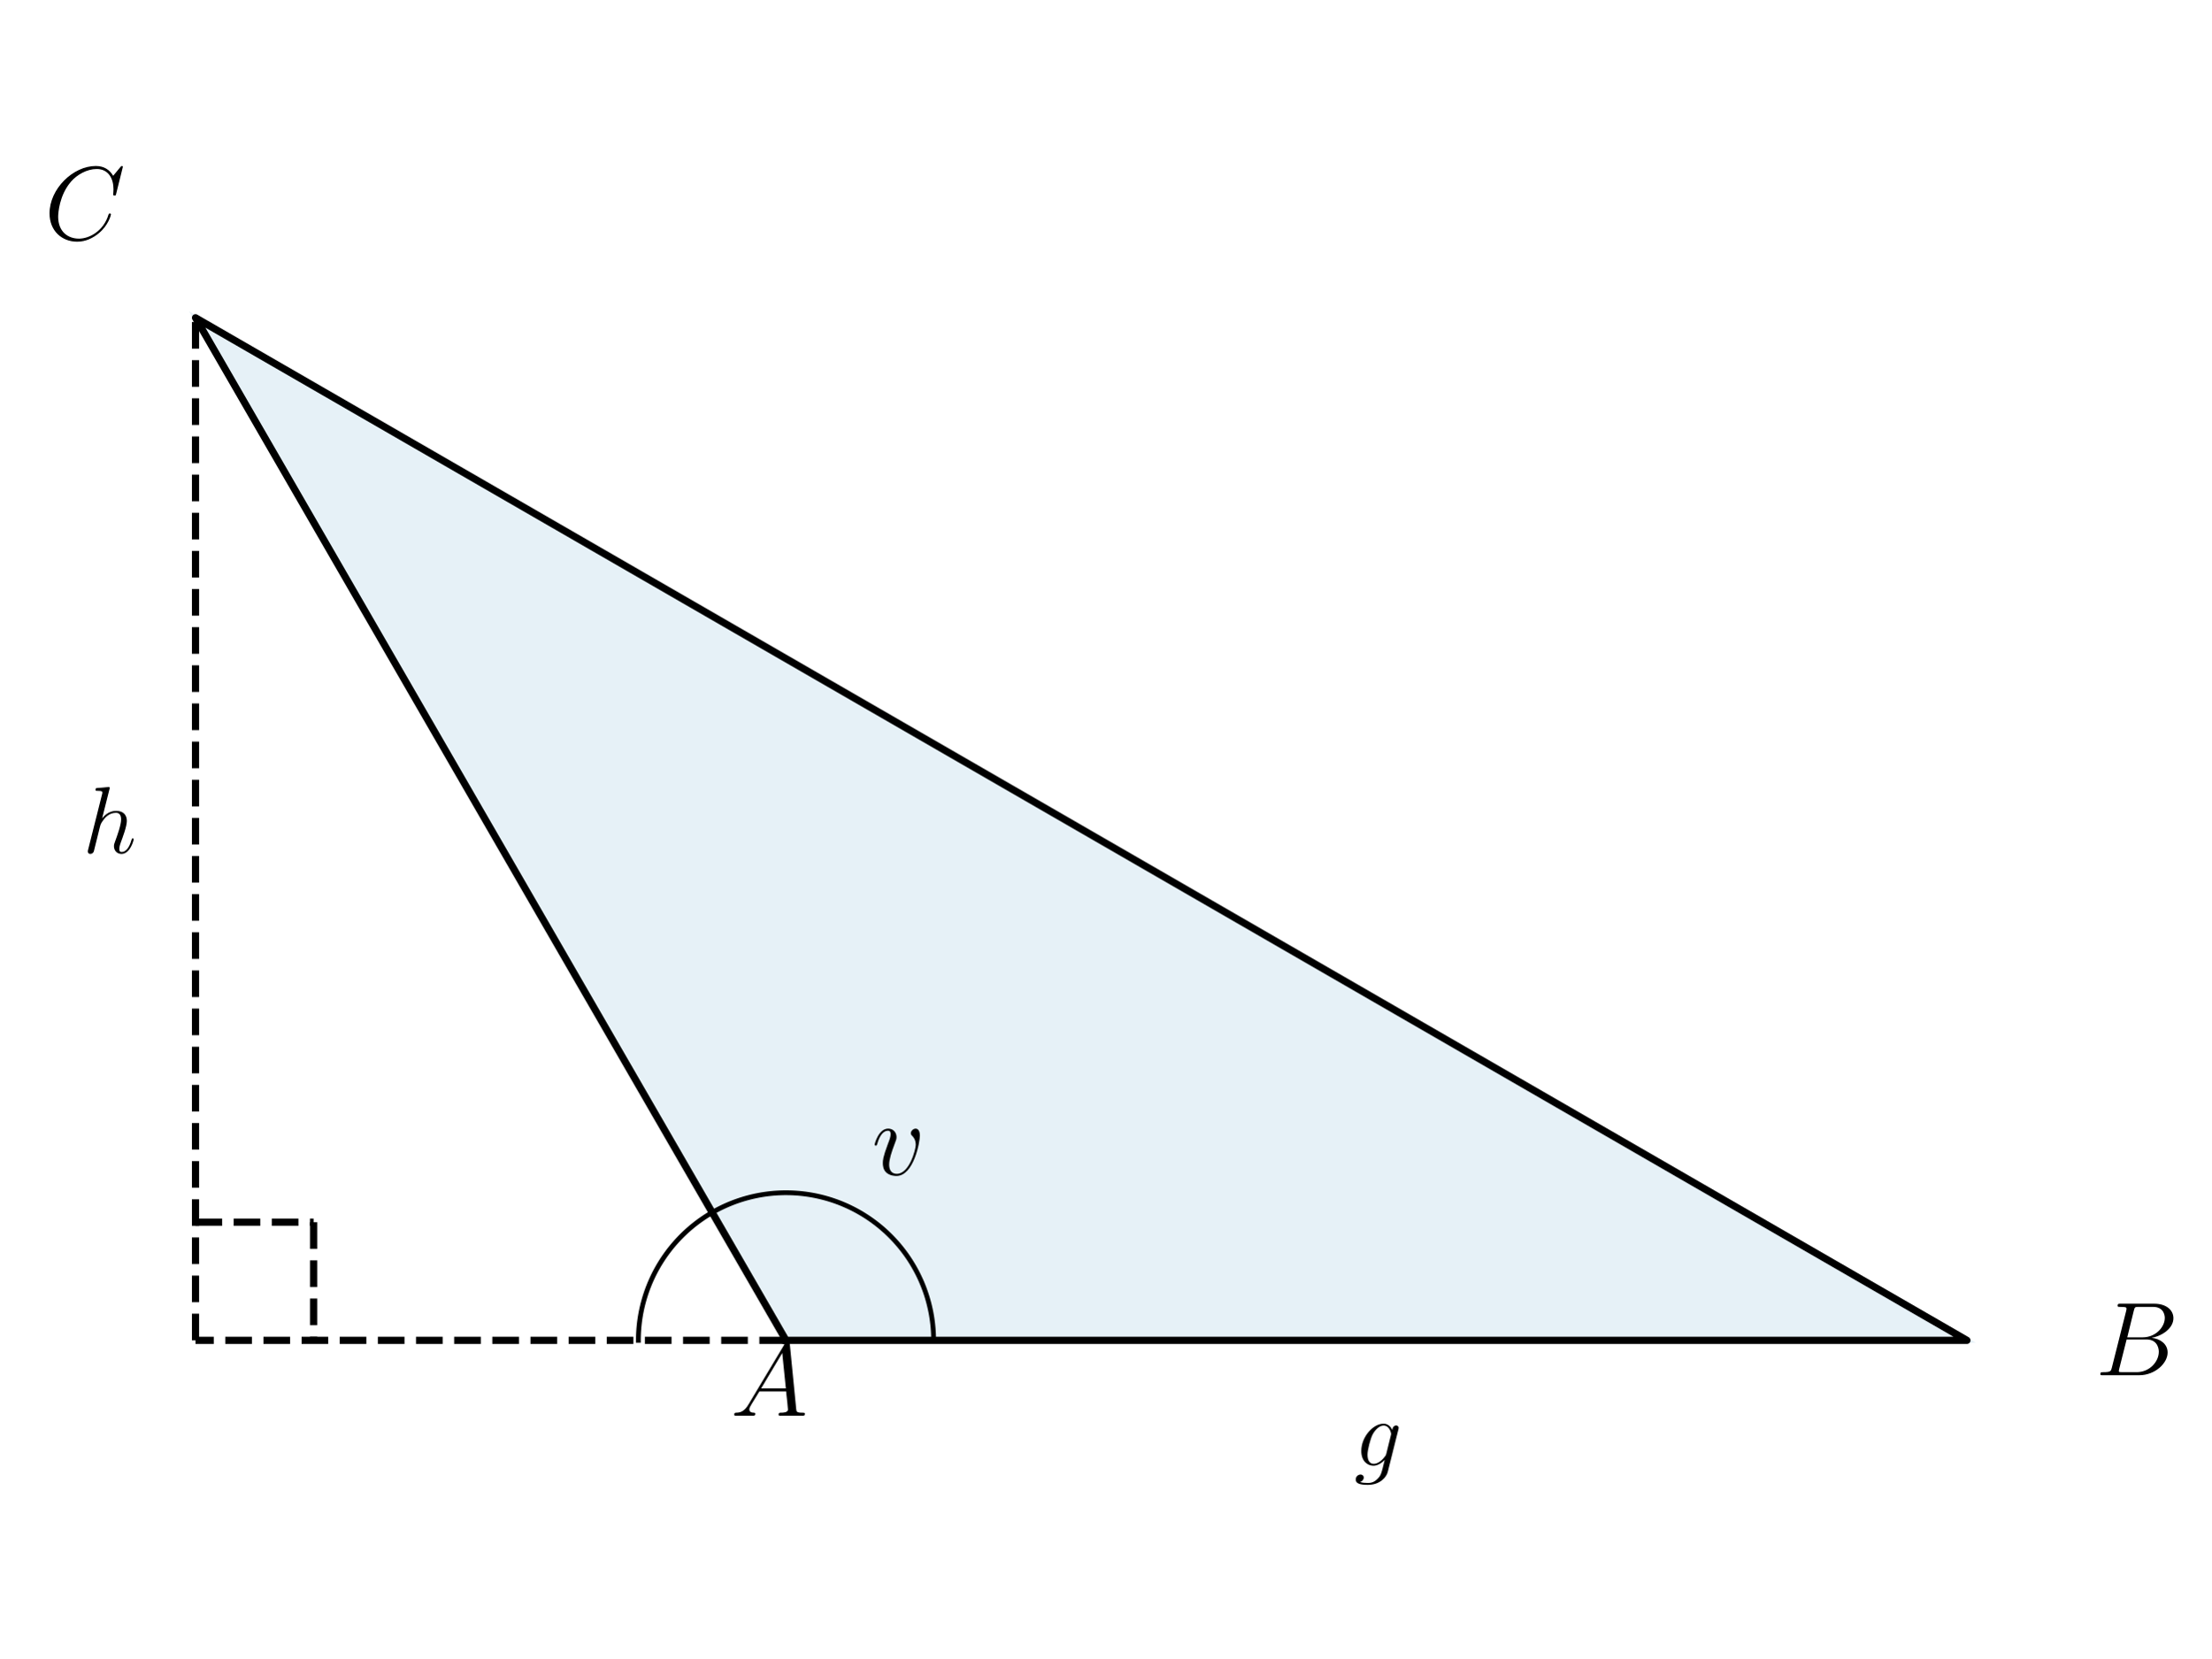
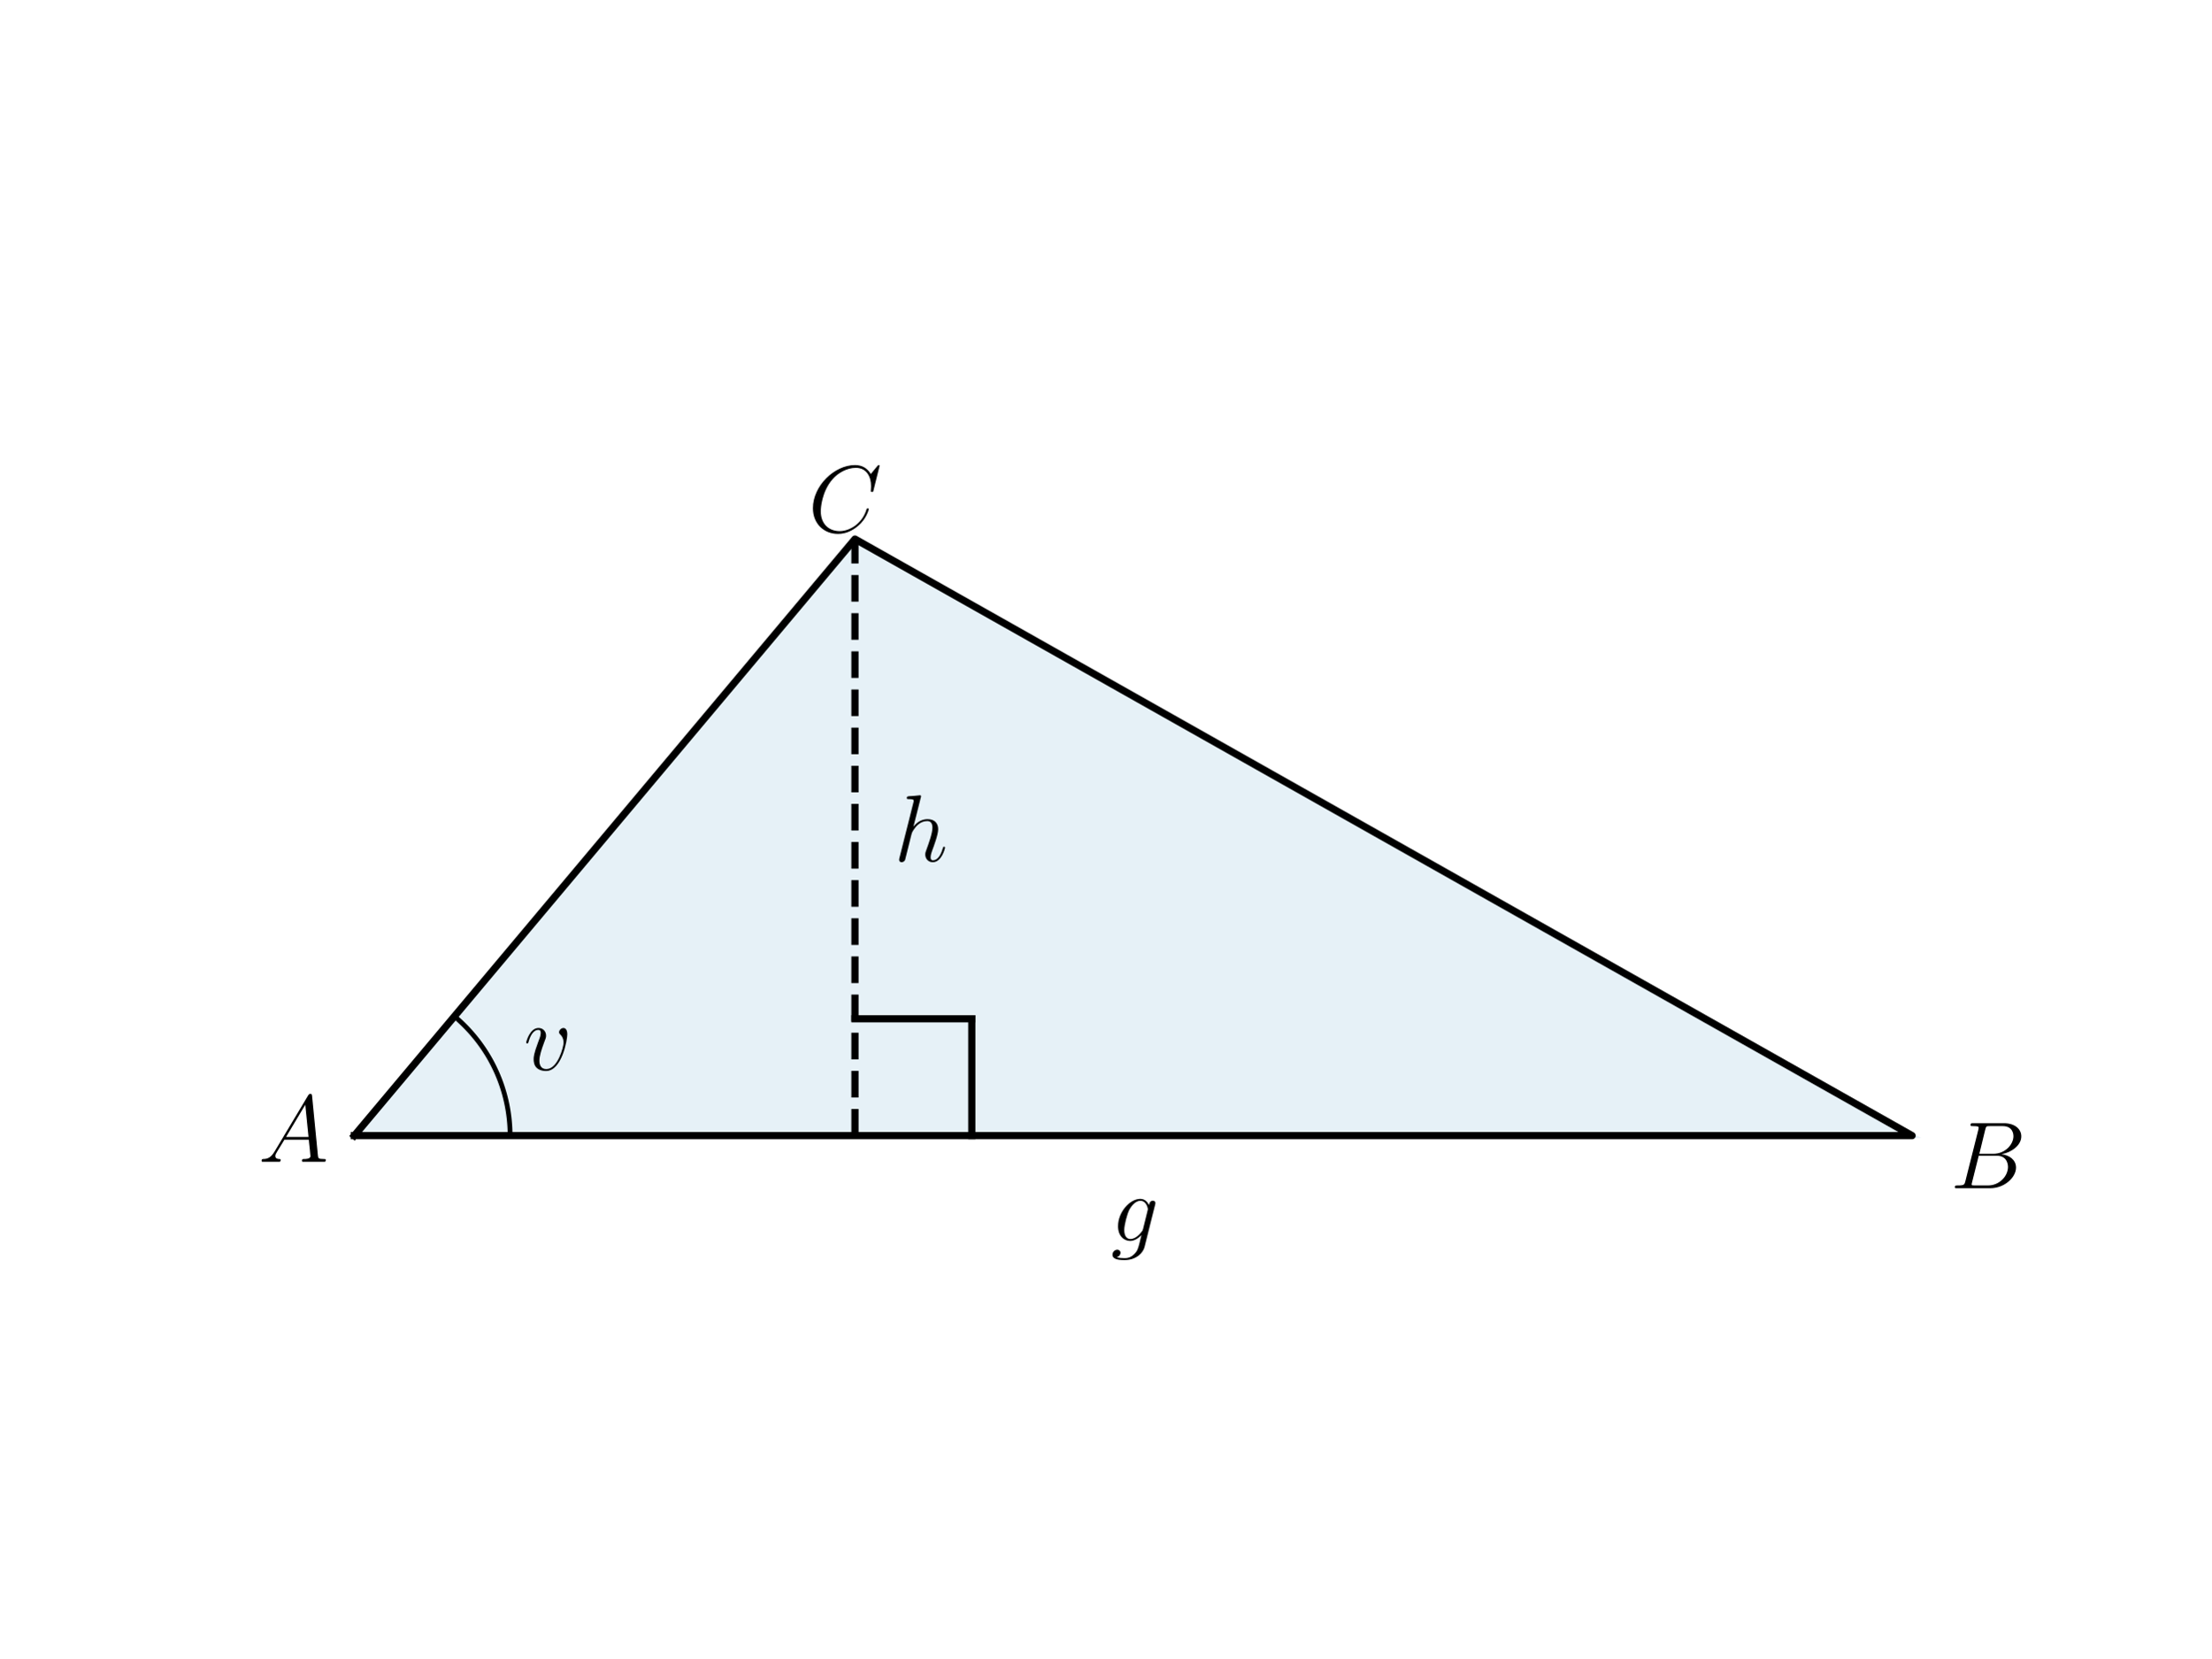
<svg xmlns="http://www.w3.org/2000/svg" xmlns:xlink="http://www.w3.org/1999/xlink" width="460.8pt" height="345.6pt" viewBox="0 0 460.8 345.6" version="1.1">
  <defs>
    <style type="text/css">*{stroke-linejoin: round; stroke-linecap: butt}</style>
  </defs>
  <g id="figure_1">
    <g id="patch_1">
      <path d="M 0 345.6  L 460.8 345.6  L 460.8 0  L 0 0  L 0 345.6  z " style="fill: none" />
    </g>
    <g id="axes_1">
      <g id="patch_2">
-         <path d="M 163.799 279.369  L 409.911 279.369  L 40.744 66.231  z " clip-path="url(#p35b25e45cd)" style="fill: #0072b2; opacity: 0.1; stroke: #0072b2; stroke-linejoin: miter" />
+         <path d="M 73.833 236.703  L 398.487 236.703  L 178.175 112.353  z " clip-path="url(#p312ab78b96)" style="fill: #0072b2; opacity: 0.1; stroke: #0072b2; stroke-linejoin: miter" />
      </g>
      <g id="line2d_1">
-         <path d="M 163.799 279.369  L 409.911 279.369  L 40.744 66.231  L 163.799 279.369  " clip-path="url(#p35b25e45cd)" style="fill: none; stroke: #000000; stroke-width: 1.5; stroke-linecap: square" />
+         <path d="M 73.833 236.703  L 398.487 236.703  L 178.175 112.353  L 73.833 236.703  " clip-path="url(#p312ab78b96)" style="fill: none; stroke: #000000; stroke-width: 1.5; stroke-linecap: square" />
      </g>
      <g id="line2d_2">
-         <path d="M 194.563 279.369  L 194.556 278.719  L 194.536 278.068  L 194.501 277.418  L 194.453 276.769  L 194.391 276.121  L 194.316 275.475  L 194.227 274.83  L 194.124 274.188  L 194.007 273.547  L 193.877 272.91  L 193.734 272.275  L 193.577 271.643  L 193.407 271.015  L 193.224 270.391  L 193.027 269.77  L 192.818 269.154  L 192.595 268.542  L 192.36 267.936  L 192.111 267.334  L 191.85 266.738  L 191.577 266.147  L 191.291 265.563  L 190.993 264.984  L 190.682 264.412  L 190.36 263.847  L 190.026 263.288  L 189.68 262.737  L 189.322 262.193  L 188.953 261.657  L 188.573 261.129  L 188.181 260.609  L 187.779 260.098  L 187.366 259.595  L 186.942 259.101  L 186.508 258.616  L 186.064 258.14  L 185.61 257.674  L 185.146 257.217  L 184.673 256.771  L 184.19 256.334  L 183.698 255.908  L 183.198 255.492  L 182.688 255.087  L 182.17 254.693  L 181.644 254.31  L 181.11 253.938  L 180.568 253.578  L 180.019 253.229  L 179.462 252.891  L 178.899 252.566  L 178.328 252.252  L 177.751 251.951  L 177.168 251.662  L 176.579 251.386  L 175.984 251.122  L 175.384 250.87  L 174.779 250.631  L 174.168 250.406  L 173.553 250.193  L 172.934 249.993  L 172.31 249.806  L 171.683 249.633  L 171.052 249.473  L 170.418 249.326  L 169.781 249.193  L 169.141 249.073  L 168.499 248.967  L 167.855 248.874  L 167.209 248.795  L 166.562 248.73  L 165.913 248.678  L 165.263 248.64  L 164.613 248.616  L 163.962 248.606  L 163.311 248.609  L 162.661 248.627  L 162.011 248.658  L 161.361 248.702  L 160.713 248.761  L 160.066 248.833  L 159.421 248.919  L 158.778 249.018  L 158.137 249.131  L 157.499 249.258  L 156.863 249.398  L 156.231 249.551  L 155.602 249.718  L 154.976 249.898  L 154.355 250.091  L 153.737 250.298  L 153.125 250.517  L 152.517 250.749  L 151.914 250.994  L 151.316 251.252  L 150.724 251.522  L 150.138 251.805  L 149.558 252.1  L 148.984 252.408  L 148.417 252.727  " clip-path="url(#p35b25e45cd)" style="fill: none; stroke: #000000; stroke-linecap: square" />
+         <path d="M 106.298 236.703  L 106.297 236.417  L 106.293 236.131  L 106.287 235.845  L 106.278 235.558  L 106.267 235.273  L 106.253 234.987  L 106.236 234.701  L 106.217 234.415  L 106.196 234.13  L 106.172 233.845  L 106.146 233.56  L 106.117 233.275  L 106.085 232.991  L 106.051 232.707  L 106.015 232.423  L 105.976 232.139  L 105.934 231.856  L 105.89 231.573  L 105.844 231.291  L 105.795 231.009  L 105.744 230.728  L 105.69 230.446  L 105.633 230.166  L 105.574 229.886  L 105.513 229.606  L 105.449 229.327  L 105.383 229.049  L 105.314 228.771  L 105.243 228.494  L 105.17 228.217  L 105.094 227.941  L 105.015 227.666  L 104.934 227.392  L 104.851 227.118  L 104.765 226.845  L 104.677 226.573  L 104.587 226.301  L 104.494 226.03  L 104.399 225.761  L 104.301 225.492  L 104.201 225.223  L 104.099 224.956  L 103.994 224.69  L 103.887 224.425  L 103.777 224.16  L 103.666 223.897  L 103.552 223.634  L 103.435 223.373  L 103.317 223.112  L 103.196 222.853  L 103.072 222.595  L 102.947 222.337  L 102.819 222.081  L 102.689 221.826  L 102.557 221.573  L 102.422 221.32  L 102.286 221.069  L 102.147 220.818  L 102.006 220.569  L 101.862 220.322  L 101.717 220.075  L 101.569 219.83  L 101.419 219.586  L 101.267 219.344  L 101.113 219.103  L 100.957 218.863  L 100.799 218.624  L 100.639 218.387  L 100.476 218.152  L 100.311 217.918  L 100.145 217.685  L 99.976 217.454  L 99.806 217.224  L 99.633 216.996  L 99.458 216.769  L 99.281 216.544  L 99.103 216.321  L 98.922 216.099  L 98.739 215.878  L 98.555 215.66  L 98.368 215.443  L 98.18 215.227  L 97.99 215.013  L 97.798 214.801  L 97.604 214.591  L 97.408 214.382  L 97.21 214.175  L 97.011 213.97  L 96.809 213.767  L 96.606 213.565  L 96.402 213.365  L 96.195 213.167  L 95.987 212.971  L 95.777 212.777  L 95.565 212.584  L 95.351 212.393  L 95.136 212.205  L 94.92 212.018  L 94.701 211.833  " clip-path="url(#p312ab78b96)" style="fill: none; stroke: #000000; stroke-linecap: square" />
      </g>
      <g id="LineCollection_1">
-         <path d="M 40.744 279.369  L 40.744 66.231  " clip-path="url(#p35b25e45cd)" style="fill: none; stroke-dasharray: 5.55,2.4; stroke-dashoffset: 0; stroke: #000000; stroke-width: 1.5" />
-       </g>
-       <g id="LineCollection_2">
-         <path d="M 163.799 279.369  L 40.744 279.369  " clip-path="url(#p35b25e45cd)" style="fill: none; stroke-dasharray: 5.55,2.4; stroke-dashoffset: 0; stroke: #000000; stroke-width: 1.5" />
+         <path d="M 178.175 236.703  L 178.175 112.353  " clip-path="url(#p312ab78b96)" style="fill: none; stroke-dasharray: 5.55,2.4; stroke-dashoffset: 0; stroke: #000000; stroke-width: 1.5" />
      </g>
      <g id="line2d_3">
-         <path d="M 40.744 254.758  L 65.355 254.758  " clip-path="url(#p35b25e45cd)" style="fill: none; stroke-dasharray: 5.55,2.4; stroke-dashoffset: 0; stroke: #000000; stroke-width: 1.5" />
+         <path d="M 178.175 212.354  L 202.524 212.354  " clip-path="url(#p312ab78b96)" style="fill: none; stroke: #000000; stroke-width: 1.5; stroke-linecap: square" />
      </g>
      <g id="line2d_4">
-         <path d="M 65.355 254.758  L 65.355 279.369  " clip-path="url(#p35b25e45cd)" style="fill: none; stroke-dasharray: 5.55,2.4; stroke-dashoffset: 0; stroke: #000000; stroke-width: 1.5" />
-       </g>
-       <g id="line2d_5">
-         <path d="M 133.035 279.369  L 133.037 279.044  L 133.042 278.719  L 133.051 278.393  L 133.063 278.068  L 133.078 277.743  L 133.097 277.418  L 133.12 277.094  L 133.145 276.769  L 133.175 276.445  L 133.207 276.121  L 133.243 275.798  L 133.283 275.475  L 133.326 275.152  L 133.372 274.83  L 133.422 274.509  L 133.475 274.188  L 133.531 273.867  L 133.591 273.547  L 133.655 273.228  L 133.721 272.91  L 133.791 272.592  L 133.865 272.275  L 133.941 271.959  L 134.021 271.643  L 134.105 271.329  L 134.192 271.015  L 134.282 270.702  L 134.375 270.391  L 134.472 270.08  L 134.571 269.77  L 134.675 269.461  L 134.781 269.154  L 134.891 268.848  L 135.004 268.542  L 135.12 268.238  L 135.239 267.936  L 135.362 267.634  L 135.487 267.334  L 135.616 267.035  L 135.748 266.738  L 135.883 266.442  L 136.022 266.147  L 136.163 265.854  L 136.308 265.563  L 136.455 265.273  L 136.606 264.984  L 136.76 264.697  L 136.916 264.412  L 137.076 264.129  L 137.239 263.847  L 137.404 263.567  L 137.573 263.288  L 137.745 263.012  L 137.919 262.737  L 138.096 262.464  L 138.277 262.193  L 138.46 261.924  L 138.646 261.657  L 138.835 261.392  L 139.026 261.129  L 139.22 260.868  L 139.417 260.609  L 139.617 260.352  L 139.82 260.098  L 140.025 259.845  L 140.233 259.595  L 140.443 259.347  L 140.656 259.101  L 140.872 258.857  L 141.09 258.616  L 141.311 258.377  L 141.534 258.14  L 141.76 257.906  L 141.989 257.674  L 142.219 257.444  L 142.452 257.217  L 142.688 256.993  L 142.926 256.771  L 143.166 256.551  L 143.408 256.334  L 143.653 256.12  L 143.9 255.908  L 144.15 255.699  L 144.401 255.492  L 144.655 255.288  L 144.911 255.087  L 145.168 254.889  L 145.428 254.693  L 145.69 254.5  L 145.955 254.31  L 146.221 254.123  L 146.489 253.938  L 146.759 253.756  L 147.03 253.578  L 147.304 253.402  L 147.58 253.229  L 147.857 253.058  L 148.136 252.891  L 148.417 252.727  " clip-path="url(#p35b25e45cd)" style="fill: none; stroke: #000000; stroke-linecap: square" />
+         <path d="M 202.524 212.354  L 202.524 236.703  " clip-path="url(#p312ab78b96)" style="fill: none; stroke: #000000; stroke-width: 1.5; stroke-linecap: square" />
      </g>
      <g id="text_1">
-         <g transform="translate(181.6847 244.8847) scale(0.22 -0.22)">
+         <g transform="translate(109.1171 223.0311) scale(0.2 -0.2)">
          <defs>
            <path id="CMMI12-76" d="M 2925 2389  C 2925 2791 2720 2816 2669 2816  C 2515 2816 2374 2663 2374 2535  C 2374 2459 2419 2414 2445 2389  C 2509 2331 2675 2159 2675 1827  C 2675 1558 2291 64 1523 64  C 1133 64 1056 390 1056 626  C 1056 945 1203 1392 1376 1852  C 1478 2114 1504 2178 1504 2305  C 1504 2574 1312 2816 998 2816  C 410 2816 173 1890 173 1839  C 173 1814 198 1782 243 1782  C 301 1782 307 1807 333 1897  C 486 2446 736 2689 979 2689  C 1037 2689 1146 2689 1146 2478  C 1146 2312 1075 2127 979 1884  C 672 1067 672 869 672 715  C 672 575 691 313 890 134  C 1120 -64 1440 -64 1498 -64  C 2560 -64 2925 2024 2925 2389  z " transform="scale(0.015625)" />
          </defs>
          <use xlink:href="#CMMI12-76" transform="scale(0.996264)" />
        </g>
      </g>
      <g id="text_2">
-         <g transform="translate(152.2629 295.0881) scale(0.22 -0.22)">
+         <g transform="translate(53.83254 242.1536) scale(0.2 -0.2)">
          <defs>
            <path id="CMMI12-41" d="M 1088 691  C 864 314 646 186 339 186  C 269 180 218 180 218 58  C 218 24 250 0 294 0  C 410 0 698 0 813 0  C 998 0 1203 0 1382 0  C 1421 0 1498 0 1498 122  C 1498 180 1446 186 1408 186  C 1261 186 1139 236 1139 388  C 1139 476 1178 546 1261 685  L 1747 1479  L 3379 1479  C 3386 1423 3386 1373 3392 1316  C 3411 1152 3488 495 3488 376  C 3488 186 3162 186 3059 186  C 2989 186 2918 186 2918 70  C 2918 0 2976 0 3014 0  C 3123 0 3251 0 3360 0  L 3725 0  C 4115 0 4397 0 4403 0  C 4448 0 4518 0 4518 122  C 4518 186 4461 186 4365 186  C 4013 186 4006 244 3987 434  L 3597 4404  C 3584 4531 3558 4544 3488 4544  C 3424 4544 3386 4531 3328 4435  L 1088 691  z M 1856 1664  L 3142 3819  L 3360 1664  L 1856 1664  z " transform="scale(0.015625)" />
          </defs>
          <use xlink:href="#CMMI12-41" transform="scale(0.996264)" />
        </g>
      </g>
      <g id="text_3">
-         <g transform="translate(436.662 286.6428) scale(0.22 -0.22)">
+         <g transform="translate(406.4425 247.6678) scale(0.2 -0.2)">
          <defs>
            <path id="CMMI12-42" d="M 2342 3921  C 2400 4160 2426 4160 2675 4160  L 3507 4160  C 4230 4160 4230 3544 4230 3485  C 4230 2966 3712 2304 2867 2304  L 1946 2304  L 2342 3921  z M 3424 2275  C 4122 2402 4755 2886 4755 3473  C 4755 3970 4314 4352 3590 4352  L 1536 4352  C 1414 4352 1357 4352 1357 4226  C 1357 4160 1414 4160 1510 4160  C 1901 4160 1901 4112 1901 4044  C 1901 4032 1901 3993 1875 3897  L 1011 472  C 954 249 941 185 493 185  C 371 185 307 185 307 70  C 307 0 346 0 474 0  L 2669 0  C 3648 0 4403 739 4403 1383  C 4403 1906 3942 2224 3424 2275  z M 2515 185  L 1651 185  C 1562 185 1549 185 1510 192  C 1440 198 1434 211 1434 261  C 1434 305 1446 343 1459 399  L 1907 2176  L 3110 2176  C 3866 2176 3866 1483 3866 1433  C 3866 828 3309 185 2515 185  z " transform="scale(0.015625)" />
          </defs>
          <use xlink:href="#CMMI12-42" transform="scale(0.996264)" />
        </g>
      </g>
      <g id="text_4">
-         <g transform="translate(9.225285 49.93297) scale(0.22 -0.22)">
+         <g transform="translate(168.4188 110.8796) scale(0.2 -0.2)">
          <defs>
            <path id="CMMI12-43" d="M 4781 4423  C 4781 4480 4736 4480 4723 4480  C 4710 4480 4685 4480 4634 4416  L 4192 3882  C 3968 4264 3616 4480 3136 4480  C 1754 4480 320 3088 320 1595  C 320 533 1069 -128 2003 -128  C 2515 -128 2963 88 3334 400  C 3891 863 4058 1481 4058 1531  C 4058 1588 4006 1588 3987 1588  C 3930 1588 3923 1550 3910 1524  C 3616 534 2752 57 2112 57  C 1434 57 845 489 845 1391  C 845 1595 909 2700 1632 3532  C 1984 3939 2586 4295 3194 4295  C 3898 4295 4211 3717 4211 3068  C 4211 2903 4192 2764 4192 2738  C 4192 2681 4256 2681 4275 2681  C 4346 2681 4352 2687 4378 2801  L 4781 4423  z " transform="scale(0.015625)" />
          </defs>
          <use xlink:href="#CMMI12-43" transform="scale(0.996264)" />
        </g>
      </g>
      <g id="text_5">
-         <g transform="translate(17.20704 177.7807) scale(0.2 -0.2)">
+         <g transform="translate(186.2911 179.5087) scale(0.2 -0.2)">
          <defs>
            <path id="CMMI12-68" d="M 1798 4257  C 1805 4283 1818 4321 1818 4352  C 1818 4416 1754 4416 1741 4416  C 1734 4416 1421 4388 1389 4380  C 1280 4373 1184 4358 1069 4358  C 909 4345 864 4339 864 4224  C 864 4160 915 4160 1005 4160  C 1318 4160 1325 4103 1325 4040  C 1325 4002 1312 3951 1306 3932  L 378 248  C 352 152 352 140 352 101  C 352 -38 461 -64 525 -64  C 634 -64 717 19 749 89  L 1037 1245  C 1069 1386 1107 1520 1139 1660  C 1210 1929 1210 1935 1331 2120  C 1453 2305 1741 2689 2234 2689  C 2490 2689 2579 2497 2579 2242  C 2579 1884 2330 1188 2189 805  C 2131 651 2099 568 2099 453  C 2099 166 2298 -64 2605 -64  C 3200 -64 3424 875 3424 913  C 3424 945 3398 971 3360 971  C 3302 971 3296 952 3264 843  C 3117 332 2880 64 2624 64  C 2560 64 2458 64 2458 269  C 2458 436 2534 640 2560 710  C 2675 1018 2963 1773 2963 2145  C 2963 2528 2739 2816 2253 2816  C 1888 2816 1568 2644 1306 2312  L 1798 4257  z " transform="scale(0.015625)" />
          </defs>
          <use xlink:href="#CMMI12-68" transform="scale(0.996264)" />
        </g>
      </g>
      <g id="text_6">
-         <g transform="translate(282.1841 305.512) scale(0.2 -0.2)">
+         <g transform="translate(231.4889 258.6563) scale(0.2 -0.2)">
          <defs>
            <path id="CMMI12-67" d="M 2163 811  C 2138 709 2125 683 2042 588  C 1779 249 1510 128 1312 128  C 1101 128 902 294 902 734  C 902 1073 1094 1788 1235 2076  C 1421 2433 1709 2689 1978 2689  C 2400 2689 2483 2165 2483 2127  L 2464 2037  L 2163 811  z M 2560 2395  C 2477 2580 2298 2816 1978 2816  C 1280 2816 486 1941 486 990  C 486 326 890 0 1299 0  C 1638 0 1939 268 2054 396  L 1914 -171  C 1824 -516 1786 -674 1555 -894  C 1293 -1152 1050 -1152 909 -1152  C 717 -1152 557 -1139 397 -1089  C 602 -1033 653 -858 653 -789  C 653 -689 576 -588 435 -588  C 282 -588 115 -714 115 -922  C 115 -1180 378 -1280 922 -1280  C 1747 -1280 2176 -753 2259 -410  L 2970 2435  C 2989 2511 2989 2524 2989 2536  C 2989 2625 2918 2695 2822 2695  C 2669 2695 2579 2567 2560 2395  z " transform="scale(0.015625)" />
          </defs>
          <use xlink:href="#CMMI12-67" transform="scale(0.996264)" />
        </g>
      </g>
    </g>
  </g>
  <defs>
-     <clipPath id="p35b25e45cd">
-       <rect x="22.285" y="10.8" width="406.084" height="324" />
+     <clipPath id="p312ab78b96">
+       <rect x="57.6" y="41.472" width="357.12" height="266.112" />
    </clipPath>
  </defs>
</svg>
